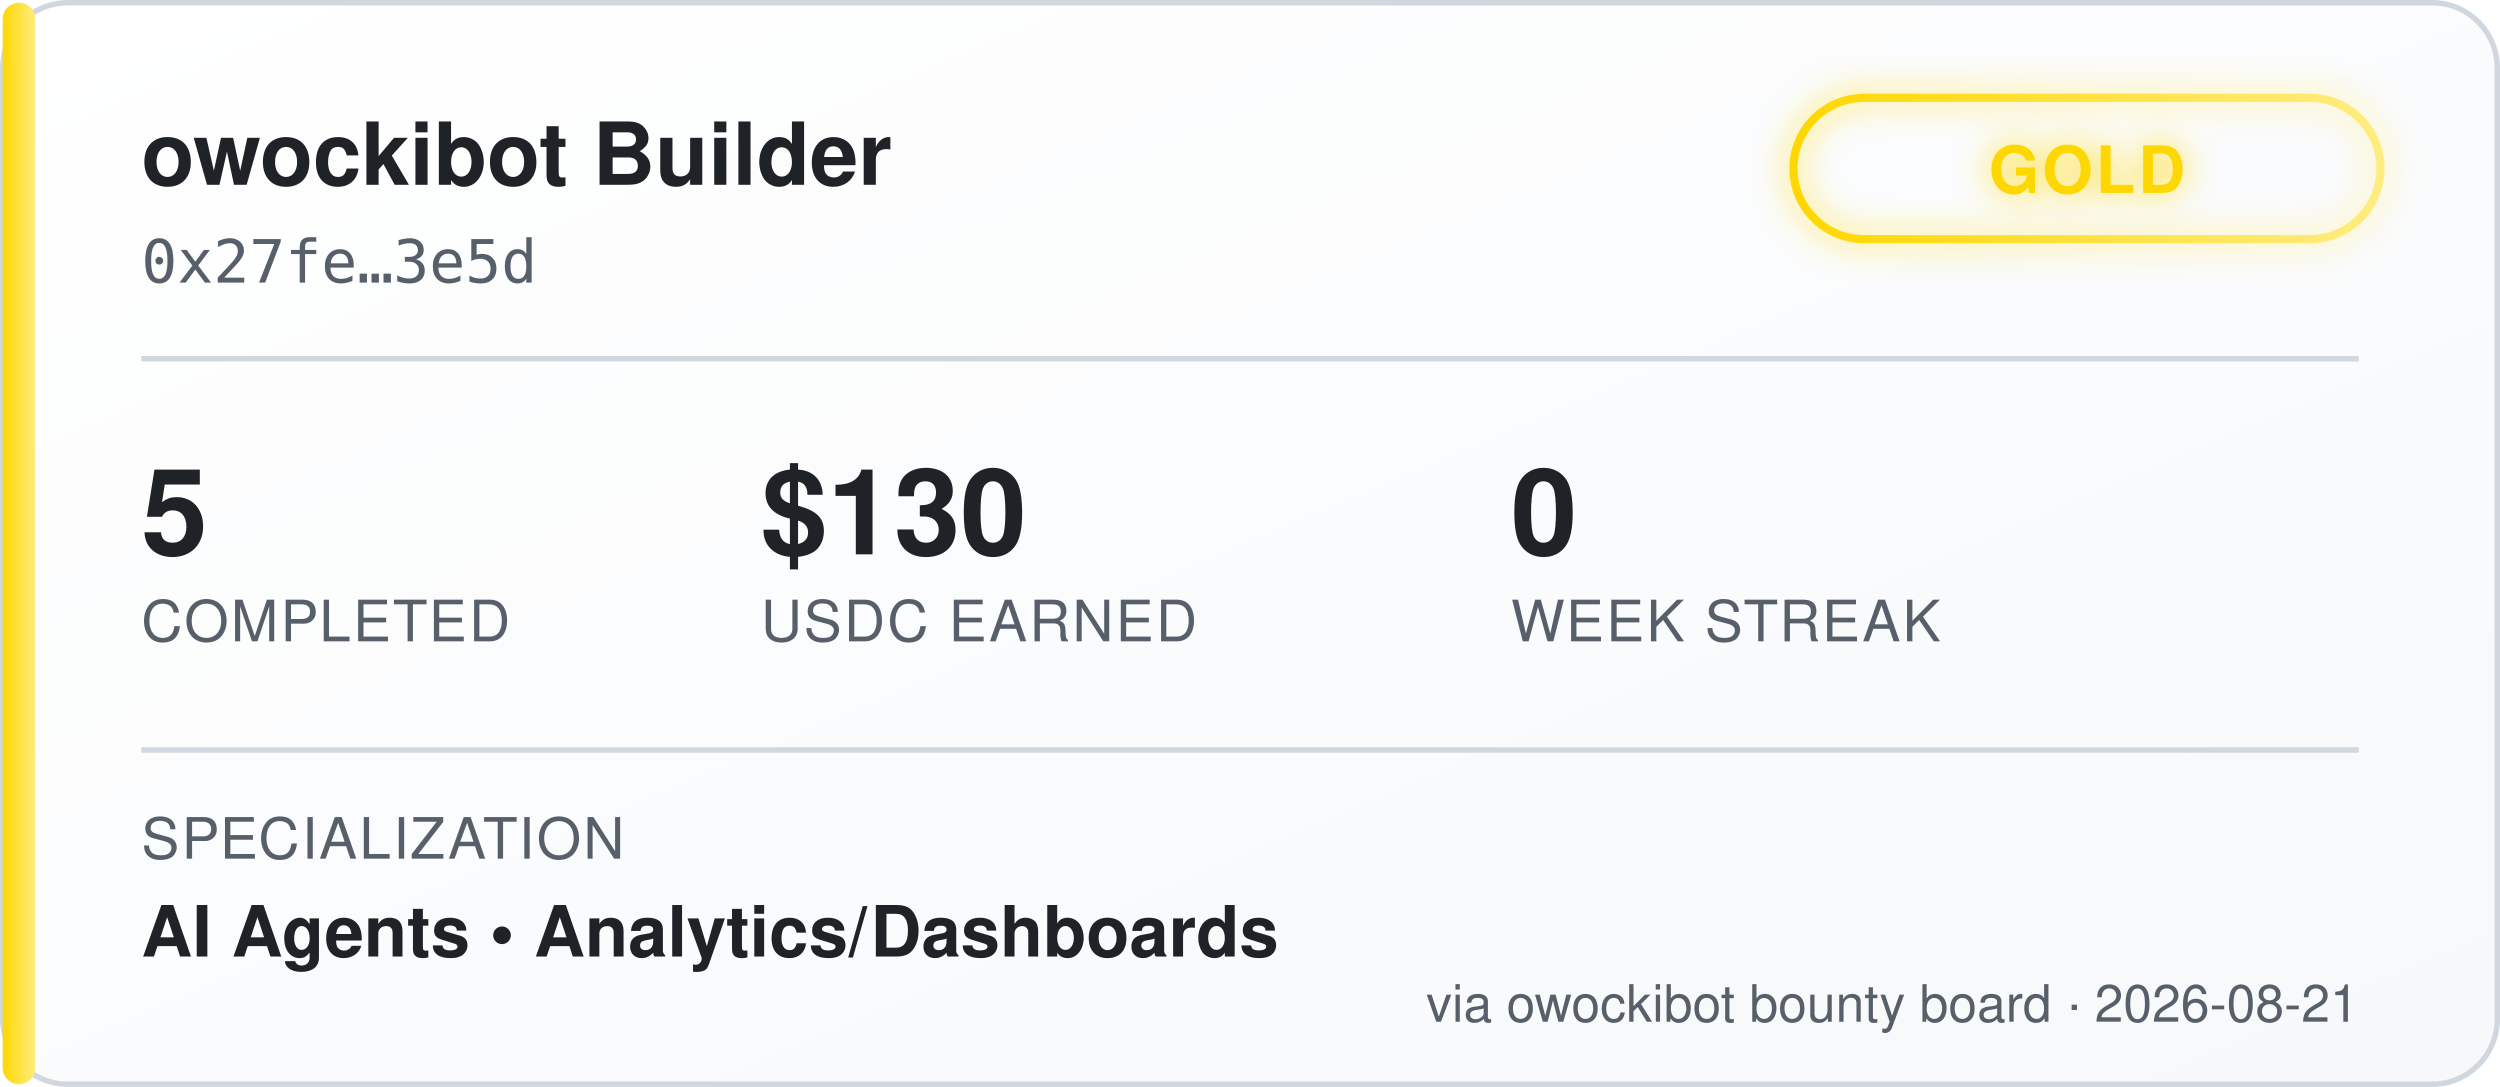
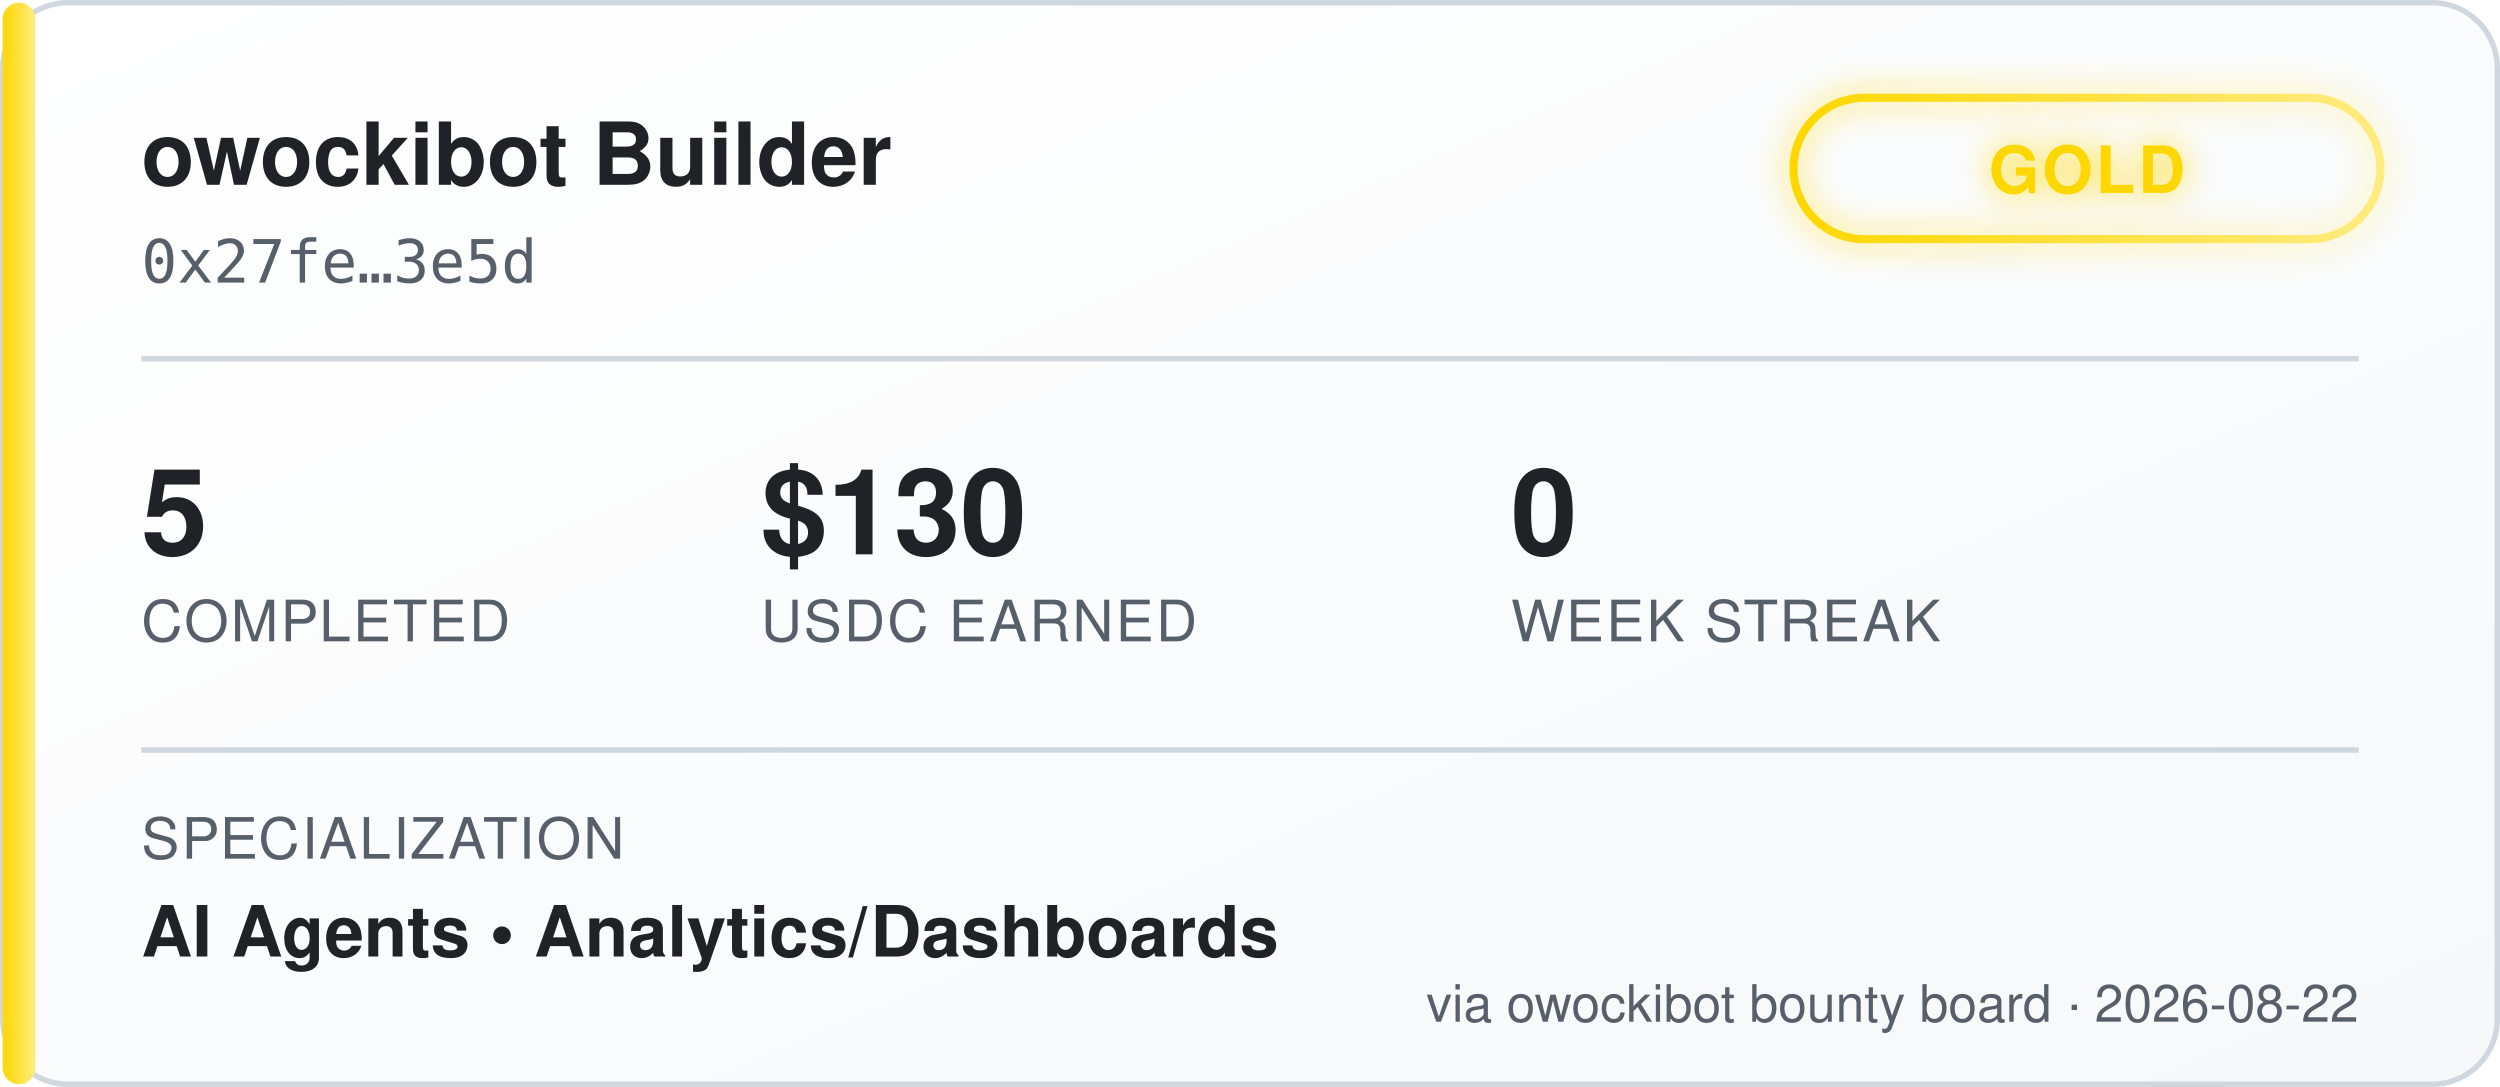
<svg xmlns="http://www.w3.org/2000/svg" width="460" height="200" viewBox="0 0 460 200" font-family="'Segoe UI', Helvetica, Arial, sans-serif">
  <defs>
    <linearGradient id="bgGrad" x1="0" y1="0" x2="1" y2="1">
      <stop offset="0%" stop-color="#ffffff" />
      <stop offset="100%" stop-color="#f6f8fa" />
    </linearGradient>
    <linearGradient id="tierGrad" x1="0" y1="0" x2="1" y2="0">
      <stop offset="0%" stop-color="#ffd700" />
      <stop offset="100%" stop-color="#ffec80" />
    </linearGradient>
    <filter id="glow" x="-50%" y="-50%" width="200%" height="200%">
      <feGaussianBlur stdDeviation="3" result="blur" />
      <feMerge>
        <feMergeNode in="blur" />
        <feMergeNode in="SourceGraphic" />
      </feMerge>
    </filter>
  </defs>
  <rect x="0.5" y="0.5" width="459" height="199" rx="12" fill="url(#bgGrad)" stroke="#d0d7de" />
  <rect x="0.5" y="0.5" width="6" height="199" rx="3" fill="url(#tierGrad)" />
  <text x="26" y="34" fill="#1f2328" font-size="16" font-weight="700">owockibot Builder</text>
  <text x="26" y="52" fill="#57606a" font-size="11" font-family="monospace">0x27fe…3e5d</text>
  <g transform="translate(330, 18)" filter="url(#glow)">
    <rect x="0" y="0" width="108" height="26" rx="13" fill="none" stroke="url(#tierGrad)" stroke-width="1.5" />
    <text x="54" y="17.5" fill="#ffd700" font-size="12" font-weight="700" text-anchor="middle" letter-spacing="0.5">GOLD</text>
  </g>
  <line x1="26" y1="66" x2="434" y2="66" stroke="#d0d7de" stroke-width="1" />
  <g font-size="22" font-weight="700" fill="#1f2328">
    <text x="26" y="102">5</text>
    <text x="140" y="102">$130</text>
    <text x="278" y="102">0</text>
  </g>
  <g font-size="10.5" fill="#57606a" letter-spacing="0.4">
    <text x="26" y="118">COMPLETED</text>
    <text x="140" y="118">USDC EARNED</text>
    <text x="278" y="118">WEEK STREAK</text>
  </g>
  <line x1="26" y1="138" x2="434" y2="138" stroke="#d0d7de" stroke-width="1" />
  <text x="26" y="158" fill="#57606a" font-size="10.5" letter-spacing="0.4">SPECIALIZATION</text>
  <text x="26" y="176" fill="#1f2328" font-size="13" font-weight="600">AI Agents  •  Analytics/Dashboards</text>
-   <text x="434" y="188" fill="#57606a" font-size="9.5" text-anchor="end">via owockibot bounty board · 2026-08-21</text>
+   <text x="434" y="188" fill="#57606a" font-size="9.5" text-anchor="end">via owockibot bounty board · 2026-08-22</text>
</svg>
